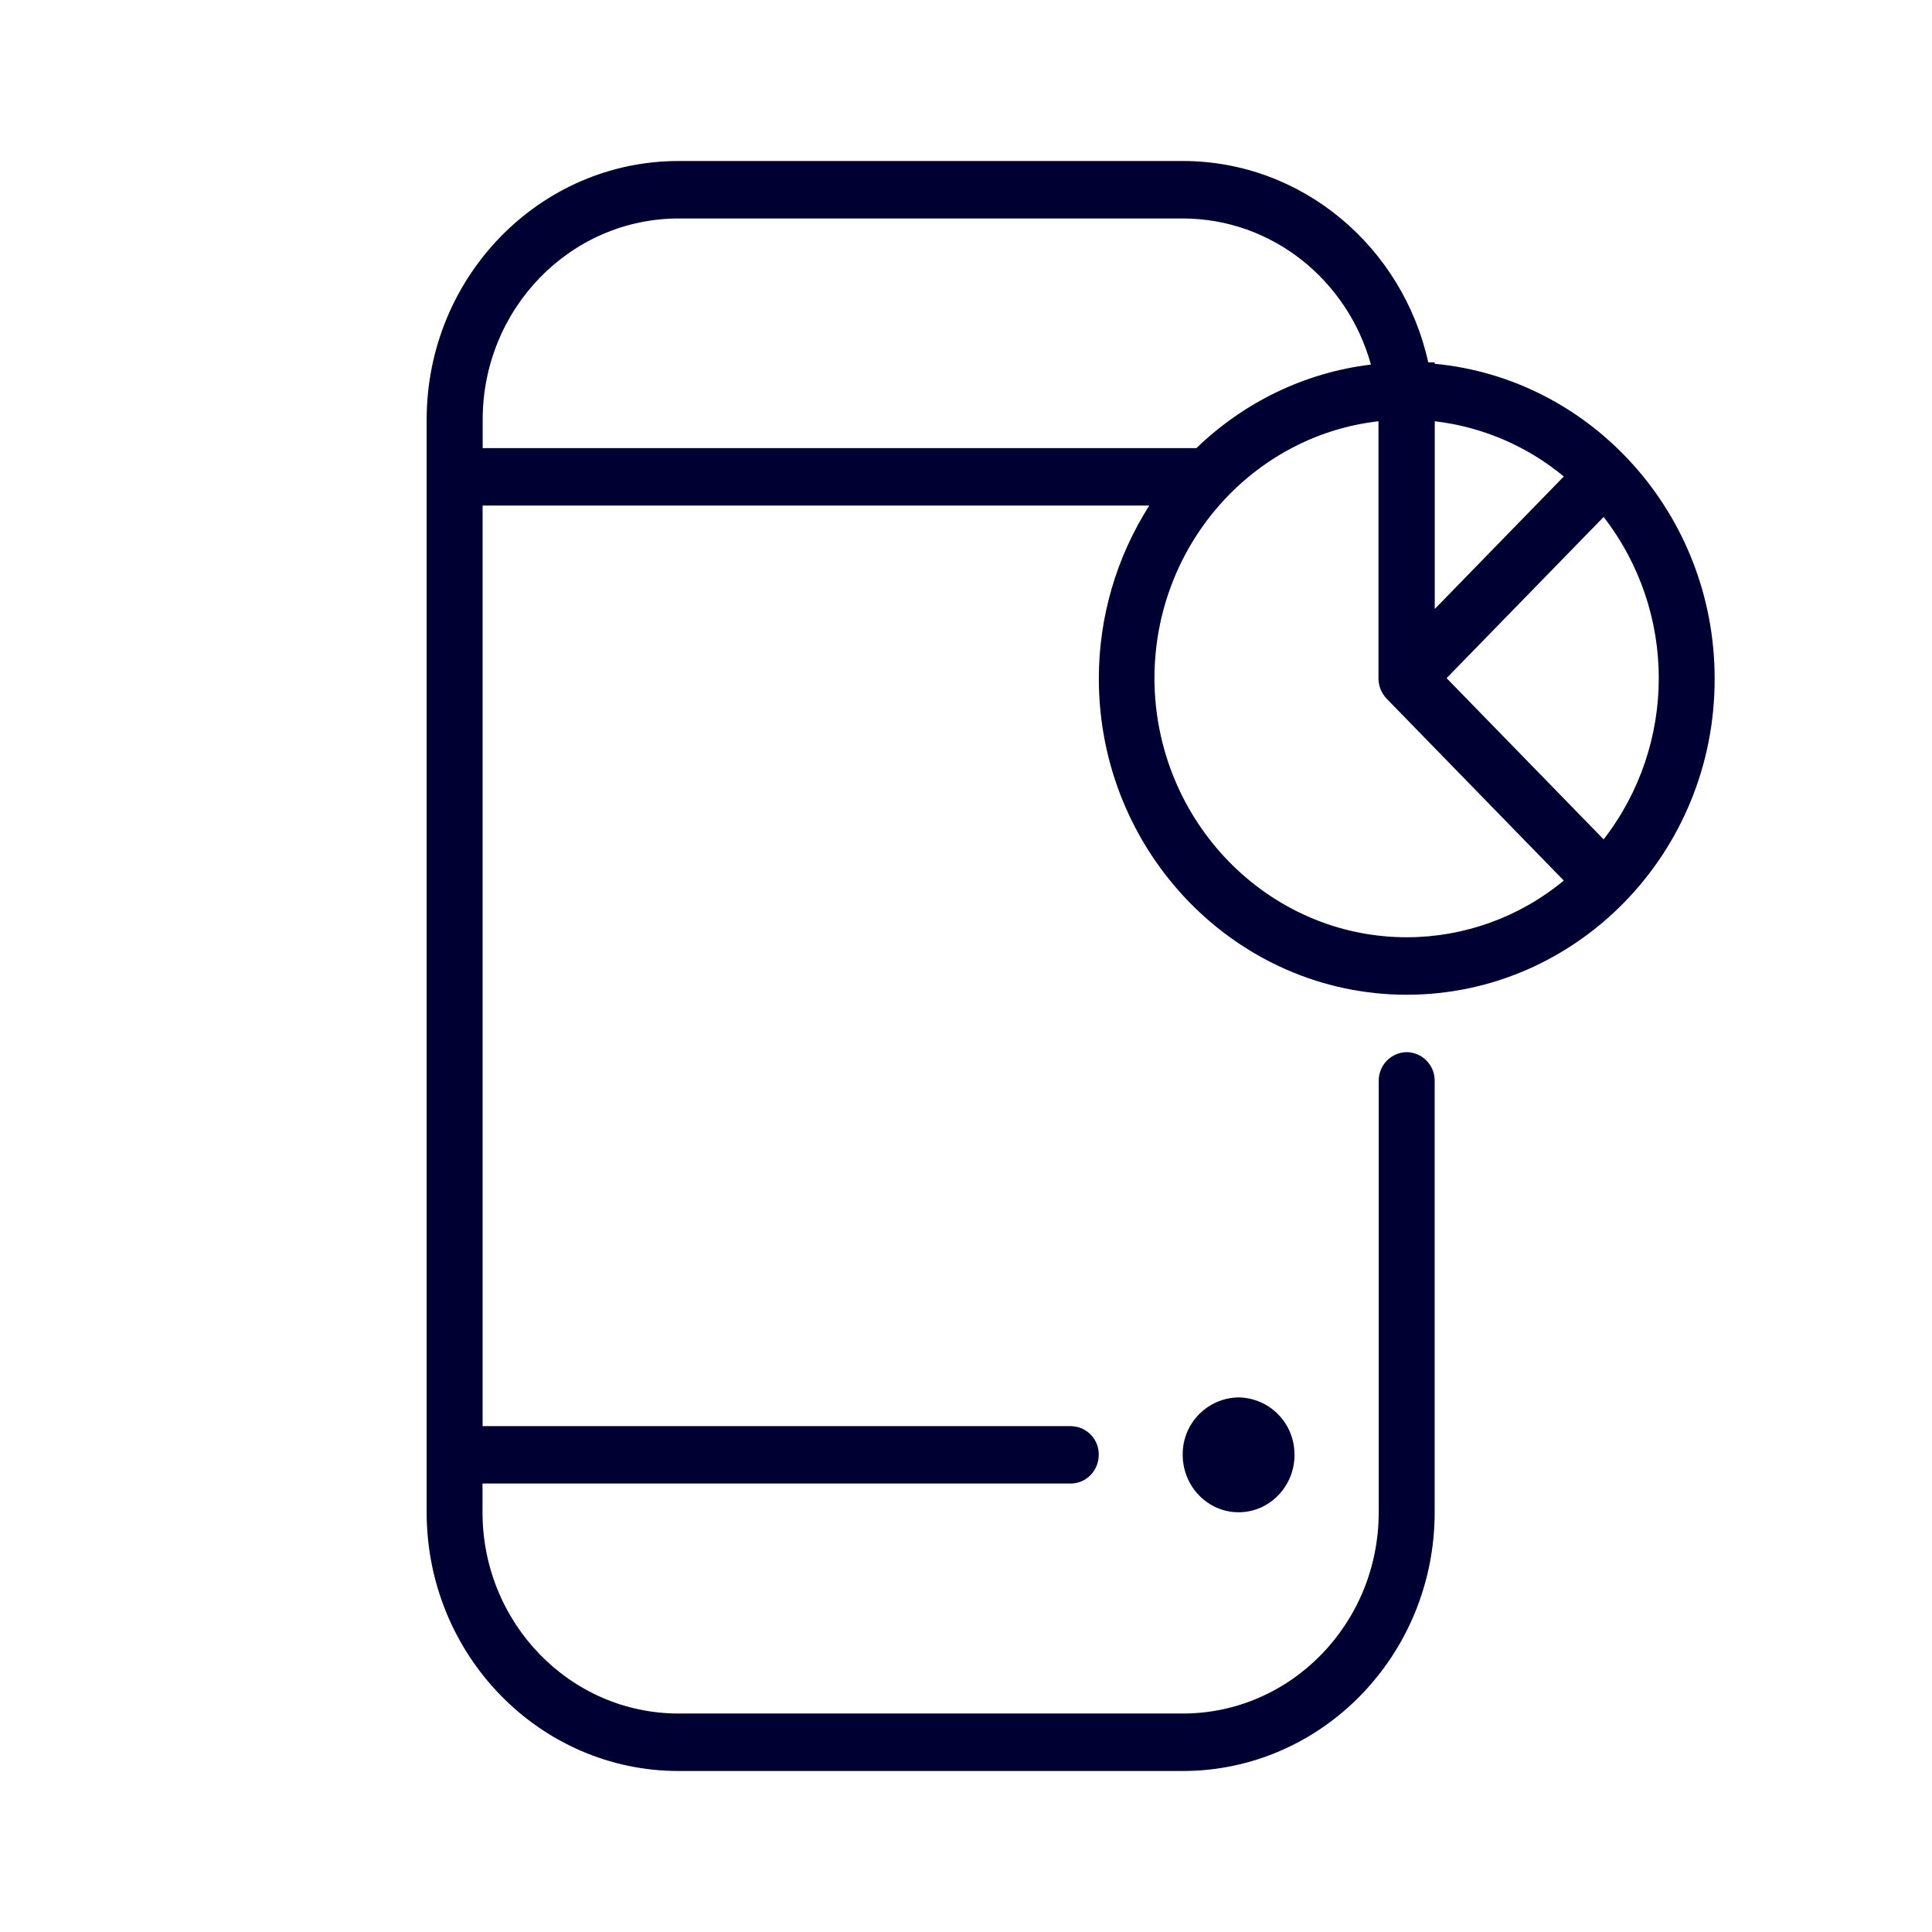
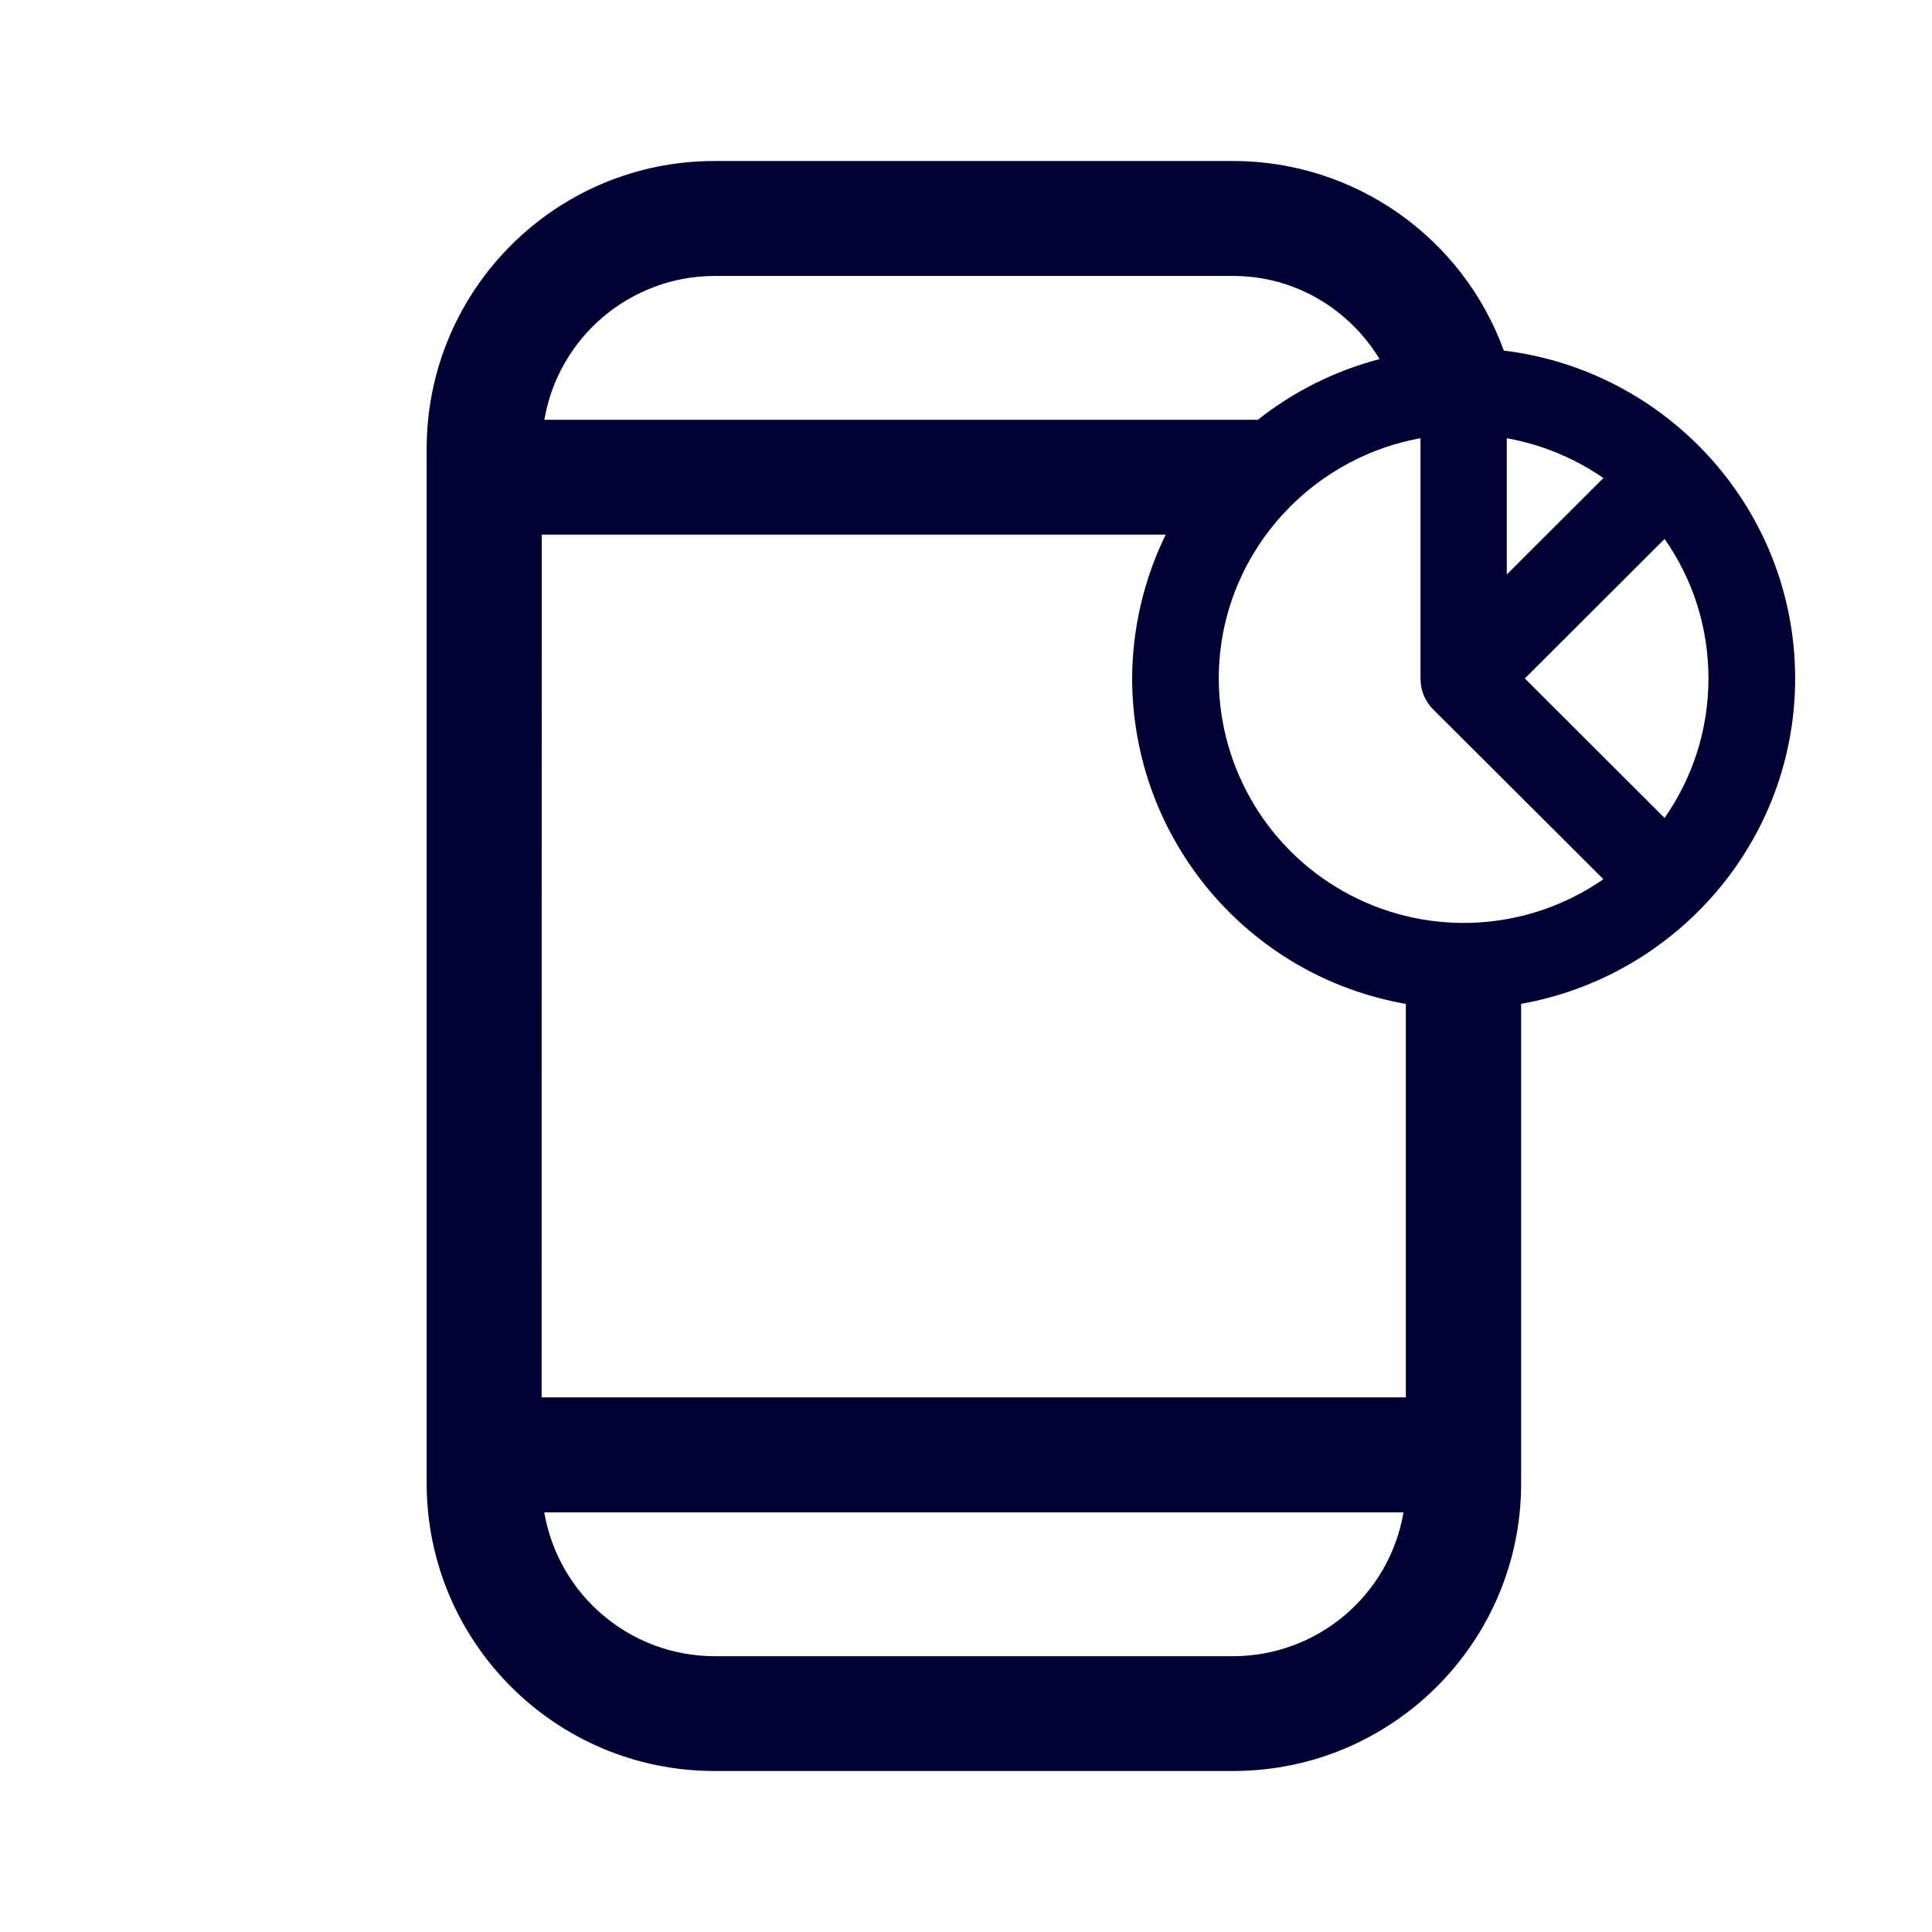
<svg xmlns="http://www.w3.org/2000/svg" width="24" height="24" fill="none">
-   <path fill="#003" d="M13.65 8.429c0 2.163 1.714 3.928 3.825 3.928 2.11 0 3.83-1.76 3.825-3.928 0-2.044-1.532-3.727-3.478-3.91v-.018h-.08C17.426 3.07 16.179 2 14.692 2H8.43C6.703 2 5.3 3.44 5.3 5.214v13.572C5.3 20.56 6.703 22 8.43 22h6.262c1.727 0 3.13-1.44 3.13-3.214v-5.36a.353.353 0 0 0-.347-.356.353.353 0 0 0-.348.357v5.359c0 1.38-1.09 2.5-2.435 2.5H8.43c-1.345 0-2.436-1.12-2.436-2.5v-.357h7.307c.192 0 .348-.16.348-.357a.35.35 0 0 0-.348-.356H5.995V6.28h8.282a4 4 0 0 0-.627 2.149m2.43 9.643a.705.705 0 0 0-.694-.713.705.705 0 0 0-.694.713c0 .393.311.714.694.714s.695-.32.695-.714m3.84-11.65a3.27 3.27 0 0 1 0 4.005l-1.951-2.003zm-.495-.503-1.603 1.646V5.233a3.07 3.07 0 0 1 1.603.686m-13.43-.352v-.353c0-1.38 1.09-2.5 2.436-2.5h6.26c1.11 0 2.049.767 2.338 1.815-.832.1-1.585.475-2.168 1.038zm13.43 5.372a3.06 3.06 0 0 1-1.95.704c-1.728 0-3.13-1.445-3.135-3.214 0-1.655 1.22-3.018 2.783-3.196v3.196q0 .069.027.137a.4.4 0 0 0 .075.114z" />
+   <path fill="#003" d="M22.3 8.429c0-2.099-1.585-3.827-3.619-4.074A3.58 3.58 0 0 0 15.319 2H8.878A3.576 3.576 0 0 0 5.3 5.571V18.43A3.576 3.576 0 0 0 8.878 22h6.44c1.975 0 3.578-1.6 3.578-3.571V12.47c1.929-.343 3.404-2.021 3.404-4.042m-1.077 0c0 .645-.201 1.24-.545 1.733l-1.736-1.733 1.736-1.733c.344.49.545 1.088.545 1.733m-3.577-2.986V8.43c0 .137.05.274.155.38l2.117 2.112a3.043 3.043 0 0 1-4.778-2.492c0-1.49 1.086-2.73 2.506-2.986m1.072 0c.44.078.847.252 1.2.494l-1.2 1.198zm-3.4-2.016c.775 0 1.444.416 1.82 1.033a4.1 4.1 0 0 0-1.513.754H6.762a2.15 2.15 0 0 1 2.117-1.787zm0 17.146h-6.44a2.15 2.15 0 0 1-2.117-1.787h10.674a2.15 2.15 0 0 1-2.116 1.787M6.73 6.641h7.751a4.1 4.1 0 0 0-.417 1.788 4.11 4.11 0 0 0 3.4 4.042v4.888H6.728z" />
</svg>
